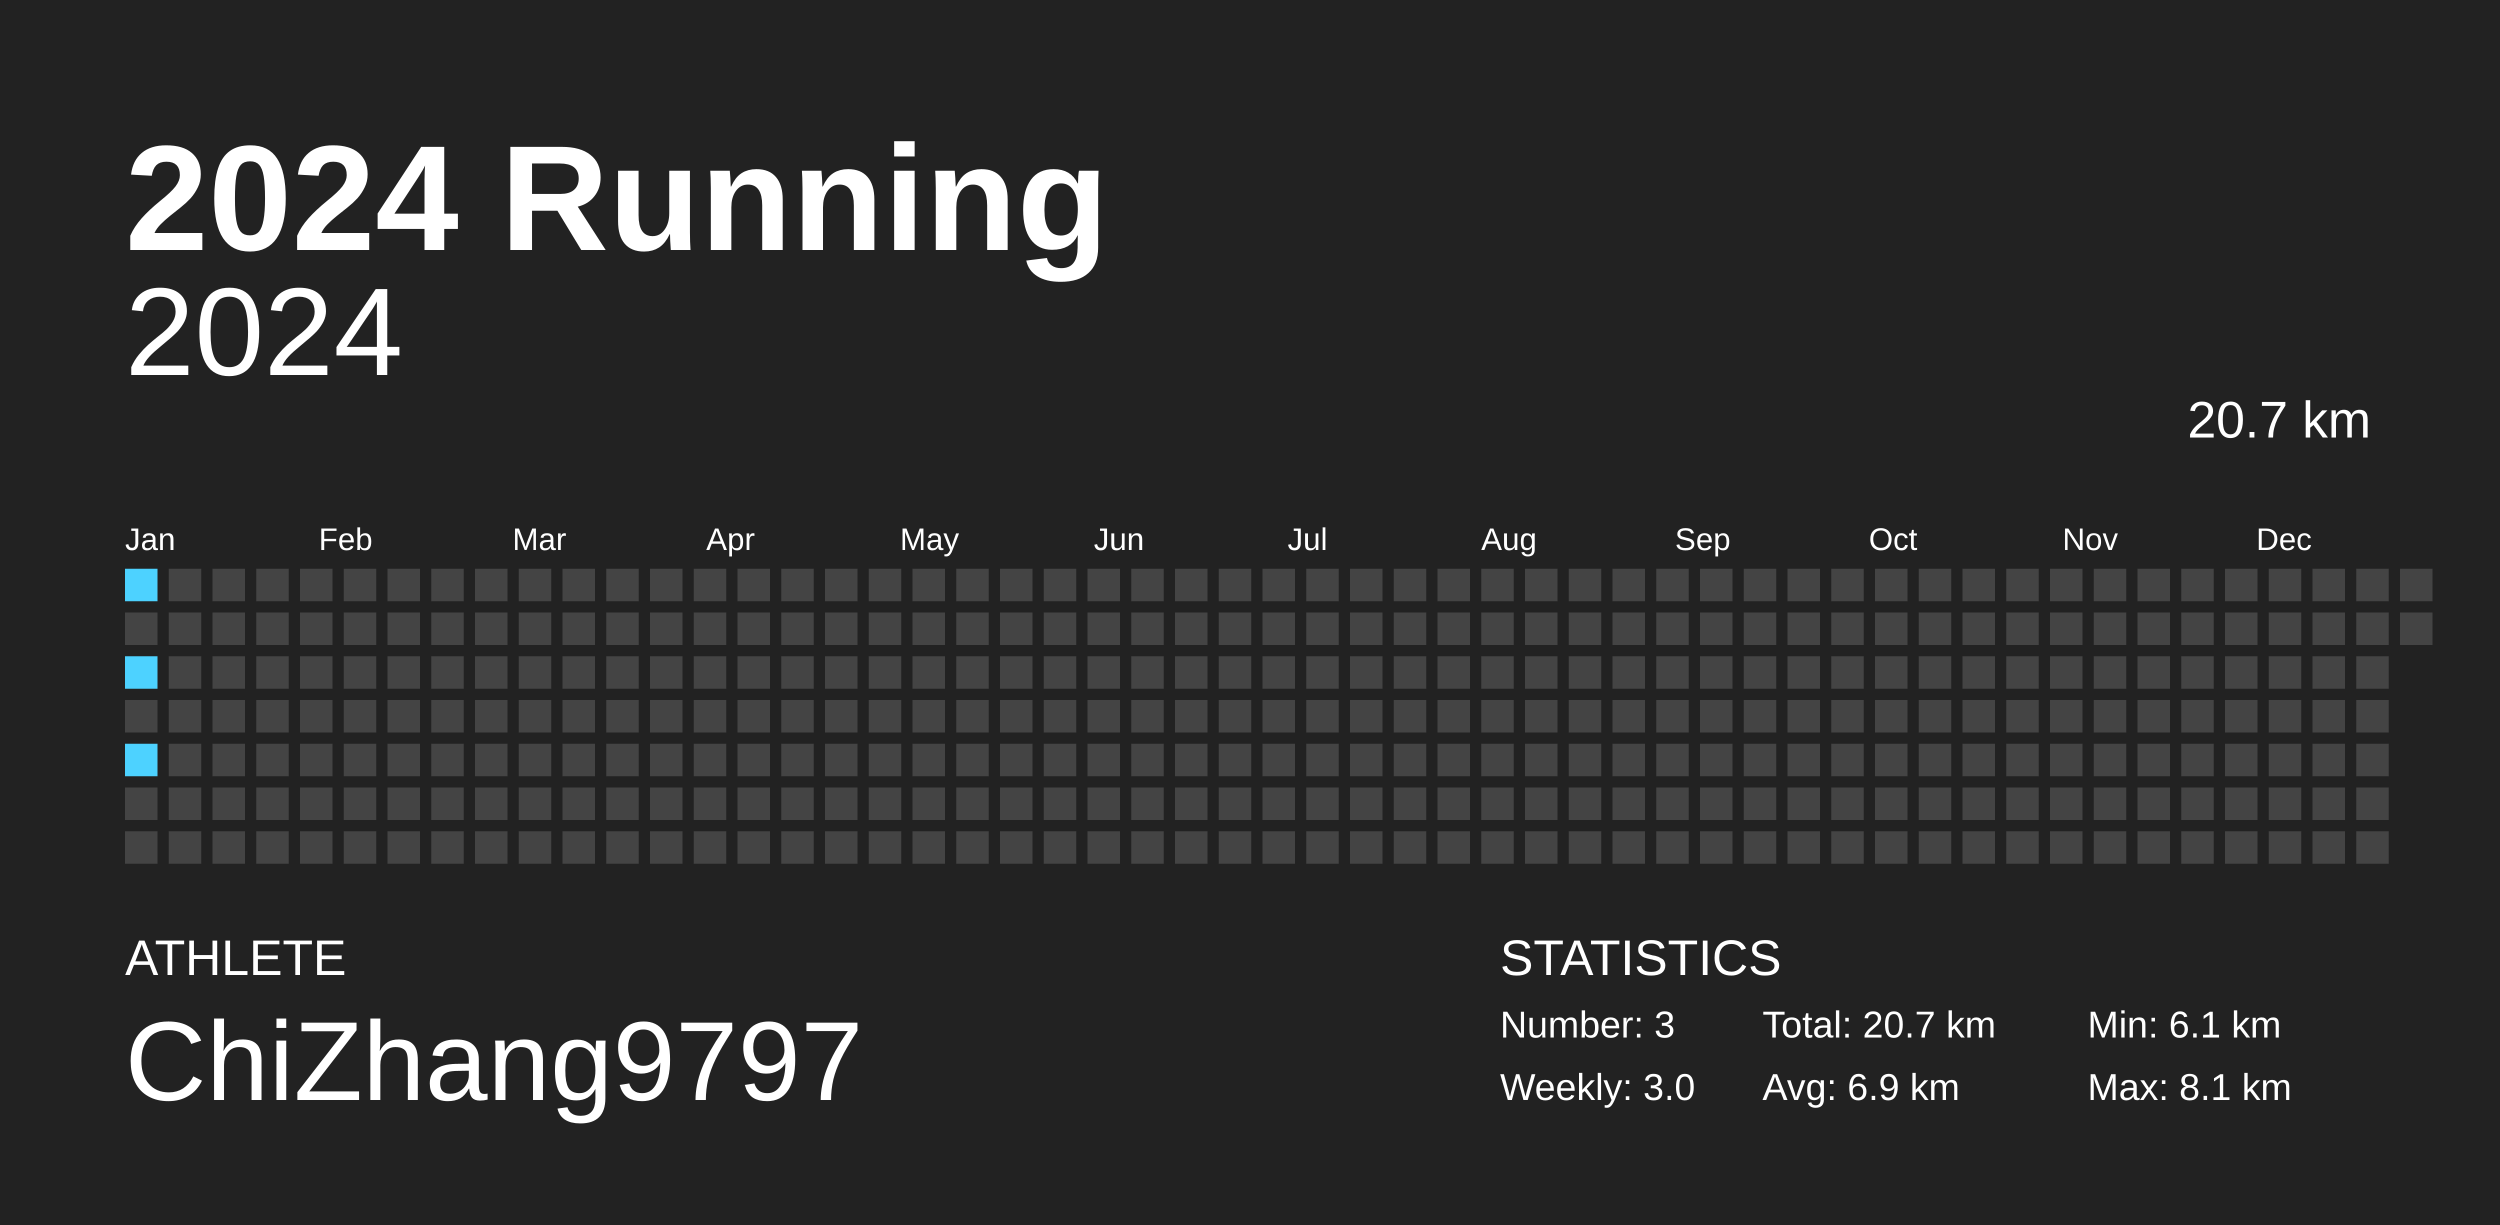
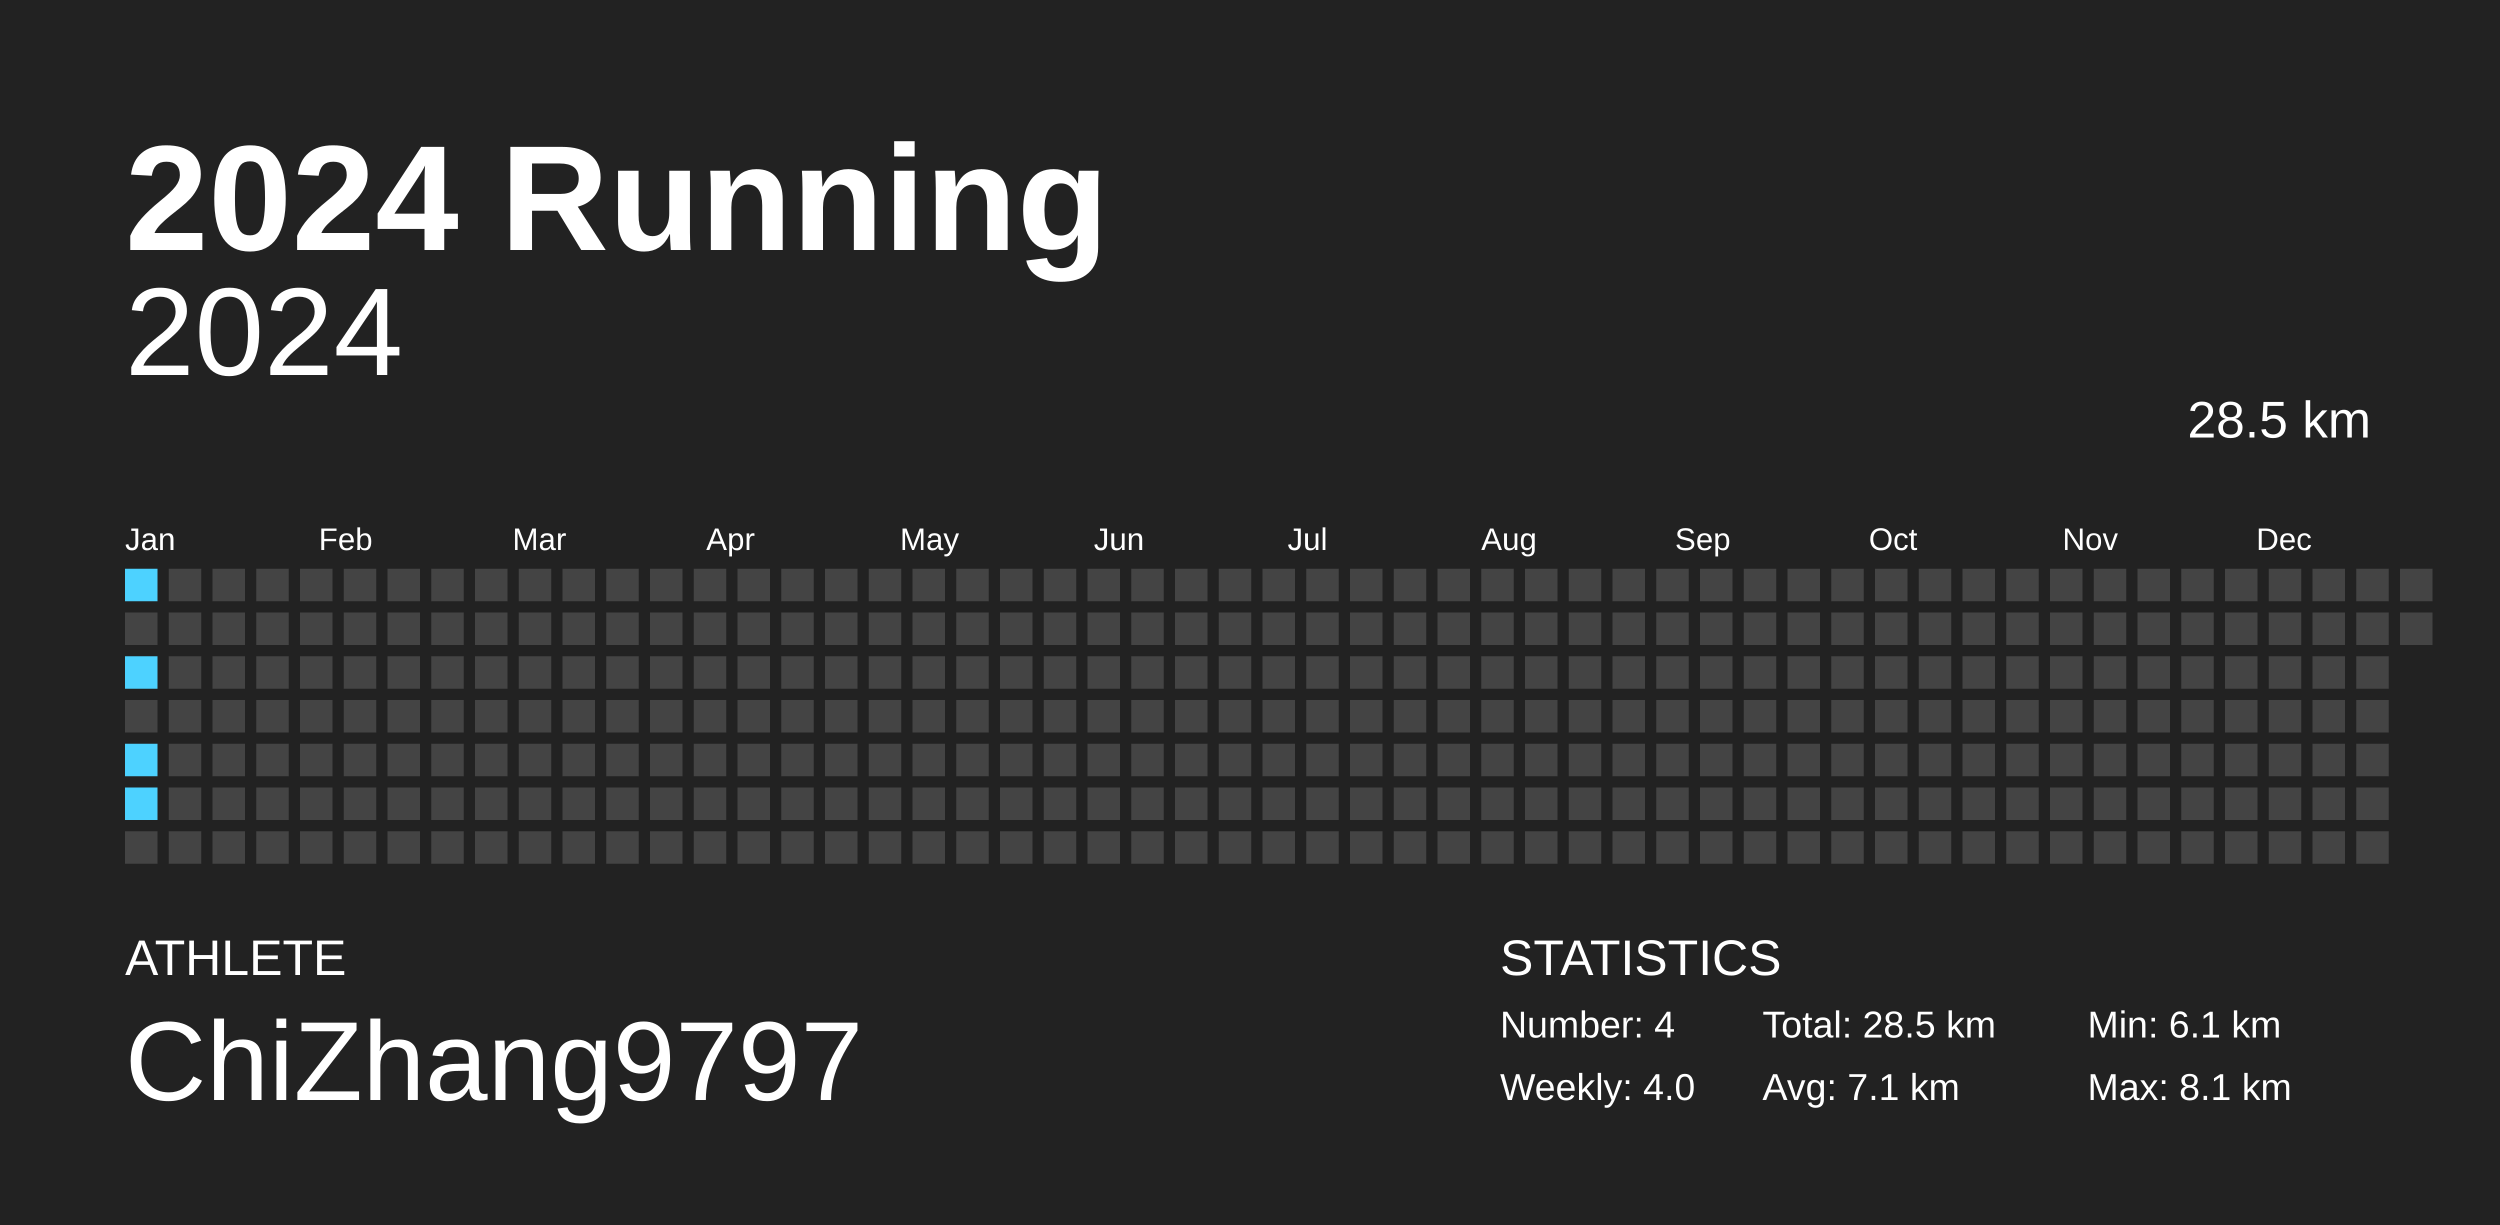
<svg xmlns="http://www.w3.org/2000/svg" baseProfile="full" height="98mm" version="1.1" viewBox="0,0,200,98" width="200mm">
  <defs />
  <rect fill="#222222" height="98" width="200" x="0" y="0" />
  <text fill="#FFFFFF" style="font-size:12px; font-family:Arial; font-weight:bold;" x="10" y="20">2024 Running</text>
  <text fill="#FFFFFF" style="font-size:4px; font-family:Arial" x="10" y="78">ATHLETE</text>
  <text fill="#FFFFFF" style="font-size:9px; font-family:Arial" x="10" y="88">ChiZhang9797</text>
  <text fill="#FFFFFF" style="font-size:4px; font-family:Arial" x="120" y="78">STATISTICS</text>
-   <text fill="#FFFFFF" style="font-size:3px; font-family:Arial" x="120" y="83">Number: 3</text>
-   <text fill="#FFFFFF" style="font-size:3px; font-family:Arial" x="120" y="88">Weekly: 3.0</text>
-   <text fill="#FFFFFF" style="font-size:3px; font-family:Arial" x="141" y="83">Total: 20.7 km</text>
-   <text fill="#FFFFFF" style="font-size:3px; font-family:Arial" x="141" y="88">Avg: 6.9 km</text>
+   <text fill="#FFFFFF" style="font-size:3px; font-family:Arial" x="120" y="83">Number: 4</text>
+   <text fill="#FFFFFF" style="font-size:3px; font-family:Arial" x="120" y="88">Weekly: 4.0</text>
+   <text fill="#FFFFFF" style="font-size:3px; font-family:Arial" x="141" y="83">Total: 28.5 km</text>
+   <text fill="#FFFFFF" style="font-size:3px; font-family:Arial" x="141" y="88">Avg: 7.1 km</text>
  <text fill="#FFFFFF" style="font-size:3px; font-family:Arial" x="167" y="83">Min: 6.1 km</text>
  <text fill="#FFFFFF" style="font-size:3px; font-family:Arial" x="167" y="88">Max: 8.1 km</text>
  <text alignment-baseline="hanging" fill="#FFFFFF" style="font-size:10.0px; font-family:Arial;" x="10" y="30">2024</text>
-   <text alignment-baseline="hanging" fill="#FFFFFF" style="font-size:4.125px; font-family:Arial;" x="175" y="35">20.7 km</text>
+   <text alignment-baseline="hanging" fill="#FFFFFF" style="font-size:4.125px; font-family:Arial;" x="175" y="35">28.5 km</text>
  <text fill="#FFFFFF" style="font-size:2.5px; font-family:Arial" x="10.0" y="44">Jan</text>
  <text fill="#FFFFFF" style="font-size:2.5px; font-family:Arial" x="25.5" y="44">Feb</text>
  <text fill="#FFFFFF" style="font-size:2.5px; font-family:Arial" x="41.0" y="44">Mar</text>
  <text fill="#FFFFFF" style="font-size:2.5px; font-family:Arial" x="56.5" y="44">Apr</text>
  <text fill="#FFFFFF" style="font-size:2.5px; font-family:Arial" x="72.0" y="44">May</text>
  <text fill="#FFFFFF" style="font-size:2.5px; font-family:Arial" x="87.5" y="44">Jun</text>
  <text fill="#FFFFFF" style="font-size:2.5px; font-family:Arial" x="103.0" y="44">Jul</text>
  <text fill="#FFFFFF" style="font-size:2.5px; font-family:Arial" x="118.5" y="44">Aug</text>
  <text fill="#FFFFFF" style="font-size:2.5px; font-family:Arial" x="134.0" y="44">Sep</text>
  <text fill="#FFFFFF" style="font-size:2.5px; font-family:Arial" x="149.5" y="44">Oct</text>
  <text fill="#FFFFFF" style="font-size:2.5px; font-family:Arial" x="165.0" y="44">Nov</text>
  <text fill="#FFFFFF" style="font-size:2.5px; font-family:Arial" x="180.5" y="44">Dec</text>
  <rect fill="#4dd2ff" height="2.6" width="2.6" x="10.0" y="45.5" />
  <rect fill="#444444" height="2.6" width="2.6" x="10.0" y="49.0" />
  <rect fill="#4dd2ff" height="2.6" width="2.6" x="10.0" y="52.5" />
  <rect fill="#444444" height="2.6" width="2.6" x="10.0" y="56.0" />
  <rect fill="#4dd2ff" height="2.6" width="2.6" x="10.0" y="59.5" />
-   <rect fill="#444444" height="2.6" width="2.6" x="10.0" y="63.0" />
+   <rect fill="#4dd2ff" height="2.6" width="2.6" x="10.0" y="63.0" />
  <rect fill="#444444" height="2.6" width="2.6" x="10.0" y="66.5" />
  <rect fill="#444444" height="2.6" width="2.6" x="13.5" y="45.5" />
  <rect fill="#444444" height="2.6" width="2.6" x="13.5" y="49.0" />
  <rect fill="#444444" height="2.6" width="2.6" x="13.5" y="52.5" />
  <rect fill="#444444" height="2.6" width="2.6" x="13.5" y="56.0" />
  <rect fill="#444444" height="2.6" width="2.6" x="13.5" y="59.5" />
  <rect fill="#444444" height="2.6" width="2.6" x="13.5" y="63.0" />
  <rect fill="#444444" height="2.6" width="2.6" x="13.5" y="66.5" />
  <rect fill="#444444" height="2.6" width="2.6" x="17.0" y="45.5" />
  <rect fill="#444444" height="2.6" width="2.6" x="17.0" y="49.0" />
  <rect fill="#444444" height="2.6" width="2.6" x="17.0" y="52.5" />
  <rect fill="#444444" height="2.6" width="2.6" x="17.0" y="56.0" />
  <rect fill="#444444" height="2.6" width="2.6" x="17.0" y="59.5" />
  <rect fill="#444444" height="2.6" width="2.6" x="17.0" y="63.0" />
  <rect fill="#444444" height="2.6" width="2.6" x="17.0" y="66.5" />
  <rect fill="#444444" height="2.6" width="2.6" x="20.5" y="45.5" />
  <rect fill="#444444" height="2.6" width="2.6" x="20.5" y="49.0" />
  <rect fill="#444444" height="2.6" width="2.6" x="20.5" y="52.5" />
  <rect fill="#444444" height="2.6" width="2.6" x="20.5" y="56.0" />
  <rect fill="#444444" height="2.6" width="2.6" x="20.5" y="59.5" />
  <rect fill="#444444" height="2.6" width="2.6" x="20.5" y="63.0" />
  <rect fill="#444444" height="2.6" width="2.6" x="20.5" y="66.5" />
  <rect fill="#444444" height="2.6" width="2.6" x="24.0" y="45.5" />
  <rect fill="#444444" height="2.6" width="2.6" x="24.0" y="49.0" />
  <rect fill="#444444" height="2.6" width="2.6" x="24.0" y="52.5" />
  <rect fill="#444444" height="2.6" width="2.6" x="24.0" y="56.0" />
  <rect fill="#444444" height="2.6" width="2.6" x="24.0" y="59.5" />
  <rect fill="#444444" height="2.6" width="2.6" x="24.0" y="63.0" />
  <rect fill="#444444" height="2.6" width="2.6" x="24.0" y="66.5" />
  <rect fill="#444444" height="2.6" width="2.6" x="27.5" y="45.5" />
  <rect fill="#444444" height="2.6" width="2.6" x="27.5" y="49.0" />
  <rect fill="#444444" height="2.6" width="2.6" x="27.5" y="52.5" />
  <rect fill="#444444" height="2.6" width="2.6" x="27.5" y="56.0" />
  <rect fill="#444444" height="2.6" width="2.6" x="27.5" y="59.5" />
  <rect fill="#444444" height="2.6" width="2.6" x="27.5" y="63.0" />
  <rect fill="#444444" height="2.6" width="2.6" x="27.5" y="66.5" />
  <rect fill="#444444" height="2.6" width="2.6" x="31.0" y="45.5" />
  <rect fill="#444444" height="2.6" width="2.6" x="31.0" y="49.0" />
  <rect fill="#444444" height="2.6" width="2.6" x="31.0" y="52.5" />
  <rect fill="#444444" height="2.6" width="2.6" x="31.0" y="56.0" />
  <rect fill="#444444" height="2.6" width="2.6" x="31.0" y="59.5" />
  <rect fill="#444444" height="2.6" width="2.6" x="31.0" y="63.0" />
  <rect fill="#444444" height="2.6" width="2.6" x="31.0" y="66.5" />
  <rect fill="#444444" height="2.6" width="2.6" x="34.5" y="45.5" />
  <rect fill="#444444" height="2.6" width="2.6" x="34.5" y="49.0" />
  <rect fill="#444444" height="2.6" width="2.6" x="34.5" y="52.5" />
  <rect fill="#444444" height="2.6" width="2.6" x="34.5" y="56.0" />
  <rect fill="#444444" height="2.6" width="2.6" x="34.5" y="59.5" />
  <rect fill="#444444" height="2.6" width="2.6" x="34.5" y="63.0" />
  <rect fill="#444444" height="2.6" width="2.6" x="34.5" y="66.5" />
  <rect fill="#444444" height="2.6" width="2.6" x="38.0" y="45.5" />
  <rect fill="#444444" height="2.6" width="2.6" x="38.0" y="49.0" />
  <rect fill="#444444" height="2.6" width="2.6" x="38.0" y="52.5" />
  <rect fill="#444444" height="2.6" width="2.6" x="38.0" y="56.0" />
  <rect fill="#444444" height="2.6" width="2.6" x="38.0" y="59.5" />
  <rect fill="#444444" height="2.6" width="2.6" x="38.0" y="63.0" />
  <rect fill="#444444" height="2.6" width="2.6" x="38.0" y="66.5" />
  <rect fill="#444444" height="2.6" width="2.6" x="41.5" y="45.5" />
  <rect fill="#444444" height="2.6" width="2.6" x="41.5" y="49.0" />
  <rect fill="#444444" height="2.6" width="2.6" x="41.5" y="52.5" />
  <rect fill="#444444" height="2.6" width="2.6" x="41.5" y="56.0" />
  <rect fill="#444444" height="2.6" width="2.6" x="41.5" y="59.5" />
  <rect fill="#444444" height="2.6" width="2.6" x="41.5" y="63.0" />
  <rect fill="#444444" height="2.6" width="2.6" x="41.5" y="66.5" />
  <rect fill="#444444" height="2.6" width="2.6" x="45.0" y="45.5" />
  <rect fill="#444444" height="2.6" width="2.6" x="45.0" y="49.0" />
  <rect fill="#444444" height="2.6" width="2.6" x="45.0" y="52.5" />
  <rect fill="#444444" height="2.6" width="2.6" x="45.0" y="56.0" />
  <rect fill="#444444" height="2.6" width="2.6" x="45.0" y="59.5" />
  <rect fill="#444444" height="2.6" width="2.6" x="45.0" y="63.0" />
  <rect fill="#444444" height="2.6" width="2.6" x="45.0" y="66.5" />
  <rect fill="#444444" height="2.6" width="2.6" x="48.5" y="45.5" />
  <rect fill="#444444" height="2.6" width="2.6" x="48.5" y="49.0" />
  <rect fill="#444444" height="2.6" width="2.6" x="48.5" y="52.5" />
  <rect fill="#444444" height="2.6" width="2.6" x="48.5" y="56.0" />
  <rect fill="#444444" height="2.6" width="2.6" x="48.5" y="59.5" />
  <rect fill="#444444" height="2.6" width="2.6" x="48.5" y="63.0" />
  <rect fill="#444444" height="2.6" width="2.6" x="48.5" y="66.5" />
  <rect fill="#444444" height="2.6" width="2.6" x="52.0" y="45.5" />
  <rect fill="#444444" height="2.6" width="2.6" x="52.0" y="49.0" />
  <rect fill="#444444" height="2.6" width="2.6" x="52.0" y="52.5" />
  <rect fill="#444444" height="2.6" width="2.6" x="52.0" y="56.0" />
  <rect fill="#444444" height="2.6" width="2.6" x="52.0" y="59.5" />
  <rect fill="#444444" height="2.6" width="2.6" x="52.0" y="63.0" />
  <rect fill="#444444" height="2.6" width="2.6" x="52.0" y="66.5" />
  <rect fill="#444444" height="2.6" width="2.6" x="55.5" y="45.5" />
  <rect fill="#444444" height="2.6" width="2.6" x="55.5" y="49.0" />
  <rect fill="#444444" height="2.6" width="2.6" x="55.5" y="52.5" />
  <rect fill="#444444" height="2.6" width="2.6" x="55.5" y="56.0" />
  <rect fill="#444444" height="2.6" width="2.6" x="55.5" y="59.5" />
  <rect fill="#444444" height="2.6" width="2.6" x="55.5" y="63.0" />
  <rect fill="#444444" height="2.6" width="2.6" x="55.5" y="66.5" />
  <rect fill="#444444" height="2.6" width="2.6" x="59.0" y="45.5" />
  <rect fill="#444444" height="2.6" width="2.6" x="59.0" y="49.0" />
  <rect fill="#444444" height="2.6" width="2.6" x="59.0" y="52.5" />
  <rect fill="#444444" height="2.6" width="2.6" x="59.0" y="56.0" />
  <rect fill="#444444" height="2.6" width="2.6" x="59.0" y="59.5" />
  <rect fill="#444444" height="2.6" width="2.6" x="59.0" y="63.0" />
  <rect fill="#444444" height="2.6" width="2.6" x="59.0" y="66.5" />
  <rect fill="#444444" height="2.6" width="2.6" x="62.5" y="45.5" />
  <rect fill="#444444" height="2.6" width="2.6" x="62.5" y="49.0" />
  <rect fill="#444444" height="2.6" width="2.6" x="62.5" y="52.5" />
  <rect fill="#444444" height="2.6" width="2.6" x="62.5" y="56.0" />
  <rect fill="#444444" height="2.6" width="2.6" x="62.5" y="59.5" />
  <rect fill="#444444" height="2.6" width="2.6" x="62.5" y="63.0" />
  <rect fill="#444444" height="2.6" width="2.6" x="62.5" y="66.5" />
  <rect fill="#444444" height="2.6" width="2.6" x="66.0" y="45.5" />
  <rect fill="#444444" height="2.6" width="2.6" x="66.0" y="49.0" />
  <rect fill="#444444" height="2.6" width="2.6" x="66.0" y="52.5" />
  <rect fill="#444444" height="2.6" width="2.6" x="66.0" y="56.0" />
  <rect fill="#444444" height="2.6" width="2.6" x="66.0" y="59.5" />
  <rect fill="#444444" height="2.6" width="2.6" x="66.0" y="63.0" />
  <rect fill="#444444" height="2.6" width="2.6" x="66.0" y="66.5" />
  <rect fill="#444444" height="2.6" width="2.6" x="69.5" y="45.5" />
  <rect fill="#444444" height="2.6" width="2.6" x="69.5" y="49.0" />
  <rect fill="#444444" height="2.6" width="2.6" x="69.5" y="52.5" />
  <rect fill="#444444" height="2.6" width="2.6" x="69.5" y="56.0" />
  <rect fill="#444444" height="2.6" width="2.6" x="69.5" y="59.5" />
  <rect fill="#444444" height="2.6" width="2.6" x="69.5" y="63.0" />
  <rect fill="#444444" height="2.6" width="2.6" x="69.5" y="66.5" />
  <rect fill="#444444" height="2.6" width="2.6" x="73.0" y="45.5" />
  <rect fill="#444444" height="2.6" width="2.6" x="73.0" y="49.0" />
  <rect fill="#444444" height="2.6" width="2.6" x="73.0" y="52.5" />
  <rect fill="#444444" height="2.6" width="2.6" x="73.0" y="56.0" />
  <rect fill="#444444" height="2.6" width="2.6" x="73.0" y="59.5" />
  <rect fill="#444444" height="2.6" width="2.6" x="73.0" y="63.0" />
  <rect fill="#444444" height="2.6" width="2.6" x="73.0" y="66.5" />
  <rect fill="#444444" height="2.6" width="2.6" x="76.5" y="45.5" />
  <rect fill="#444444" height="2.6" width="2.6" x="76.5" y="49.0" />
  <rect fill="#444444" height="2.6" width="2.6" x="76.5" y="52.5" />
  <rect fill="#444444" height="2.6" width="2.6" x="76.5" y="56.0" />
  <rect fill="#444444" height="2.6" width="2.6" x="76.5" y="59.5" />
  <rect fill="#444444" height="2.6" width="2.6" x="76.5" y="63.0" />
  <rect fill="#444444" height="2.6" width="2.6" x="76.5" y="66.5" />
  <rect fill="#444444" height="2.6" width="2.6" x="80.0" y="45.5" />
  <rect fill="#444444" height="2.6" width="2.6" x="80.0" y="49.0" />
  <rect fill="#444444" height="2.6" width="2.6" x="80.0" y="52.5" />
  <rect fill="#444444" height="2.6" width="2.6" x="80.0" y="56.0" />
  <rect fill="#444444" height="2.6" width="2.6" x="80.0" y="59.5" />
  <rect fill="#444444" height="2.6" width="2.6" x="80.0" y="63.0" />
  <rect fill="#444444" height="2.6" width="2.6" x="80.0" y="66.5" />
  <rect fill="#444444" height="2.6" width="2.6" x="83.5" y="45.5" />
  <rect fill="#444444" height="2.6" width="2.6" x="83.5" y="49.0" />
  <rect fill="#444444" height="2.6" width="2.6" x="83.5" y="52.5" />
  <rect fill="#444444" height="2.6" width="2.6" x="83.5" y="56.0" />
  <rect fill="#444444" height="2.6" width="2.6" x="83.5" y="59.5" />
  <rect fill="#444444" height="2.6" width="2.6" x="83.5" y="63.0" />
  <rect fill="#444444" height="2.6" width="2.6" x="83.5" y="66.5" />
  <rect fill="#444444" height="2.6" width="2.6" x="87.0" y="45.5" />
  <rect fill="#444444" height="2.6" width="2.6" x="87.0" y="49.0" />
  <rect fill="#444444" height="2.6" width="2.6" x="87.0" y="52.5" />
  <rect fill="#444444" height="2.6" width="2.6" x="87.0" y="56.0" />
  <rect fill="#444444" height="2.6" width="2.6" x="87.0" y="59.5" />
  <rect fill="#444444" height="2.6" width="2.6" x="87.0" y="63.0" />
  <rect fill="#444444" height="2.6" width="2.6" x="87.0" y="66.5" />
  <rect fill="#444444" height="2.6" width="2.6" x="90.5" y="45.5" />
  <rect fill="#444444" height="2.6" width="2.6" x="90.5" y="49.0" />
  <rect fill="#444444" height="2.6" width="2.6" x="90.5" y="52.5" />
  <rect fill="#444444" height="2.6" width="2.6" x="90.5" y="56.0" />
  <rect fill="#444444" height="2.6" width="2.6" x="90.5" y="59.5" />
  <rect fill="#444444" height="2.6" width="2.6" x="90.5" y="63.0" />
  <rect fill="#444444" height="2.6" width="2.6" x="90.5" y="66.5" />
  <rect fill="#444444" height="2.6" width="2.6" x="94.0" y="45.5" />
  <rect fill="#444444" height="2.6" width="2.6" x="94.0" y="49.0" />
  <rect fill="#444444" height="2.6" width="2.6" x="94.0" y="52.5" />
  <rect fill="#444444" height="2.6" width="2.6" x="94.0" y="56.0" />
  <rect fill="#444444" height="2.6" width="2.6" x="94.0" y="59.5" />
  <rect fill="#444444" height="2.6" width="2.6" x="94.0" y="63.0" />
  <rect fill="#444444" height="2.6" width="2.6" x="94.0" y="66.5" />
  <rect fill="#444444" height="2.6" width="2.6" x="97.5" y="45.5" />
  <rect fill="#444444" height="2.6" width="2.6" x="97.5" y="49.0" />
  <rect fill="#444444" height="2.6" width="2.6" x="97.5" y="52.5" />
  <rect fill="#444444" height="2.6" width="2.6" x="97.5" y="56.0" />
  <rect fill="#444444" height="2.6" width="2.6" x="97.5" y="59.5" />
  <rect fill="#444444" height="2.6" width="2.6" x="97.5" y="63.0" />
  <rect fill="#444444" height="2.6" width="2.6" x="97.5" y="66.5" />
  <rect fill="#444444" height="2.6" width="2.6" x="101.0" y="45.5" />
  <rect fill="#444444" height="2.6" width="2.6" x="101.0" y="49.0" />
  <rect fill="#444444" height="2.6" width="2.6" x="101.0" y="52.5" />
  <rect fill="#444444" height="2.6" width="2.6" x="101.0" y="56.0" />
  <rect fill="#444444" height="2.6" width="2.6" x="101.0" y="59.5" />
  <rect fill="#444444" height="2.6" width="2.6" x="101.0" y="63.0" />
  <rect fill="#444444" height="2.6" width="2.6" x="101.0" y="66.5" />
  <rect fill="#444444" height="2.6" width="2.6" x="104.5" y="45.5" />
  <rect fill="#444444" height="2.6" width="2.6" x="104.5" y="49.0" />
  <rect fill="#444444" height="2.6" width="2.6" x="104.5" y="52.5" />
  <rect fill="#444444" height="2.6" width="2.6" x="104.5" y="56.0" />
  <rect fill="#444444" height="2.6" width="2.6" x="104.5" y="59.5" />
  <rect fill="#444444" height="2.6" width="2.6" x="104.5" y="63.0" />
  <rect fill="#444444" height="2.6" width="2.6" x="104.5" y="66.5" />
  <rect fill="#444444" height="2.6" width="2.6" x="108.0" y="45.5" />
  <rect fill="#444444" height="2.6" width="2.6" x="108.0" y="49.0" />
  <rect fill="#444444" height="2.6" width="2.6" x="108.0" y="52.5" />
  <rect fill="#444444" height="2.6" width="2.6" x="108.0" y="56.0" />
  <rect fill="#444444" height="2.6" width="2.6" x="108.0" y="59.5" />
  <rect fill="#444444" height="2.6" width="2.6" x="108.0" y="63.0" />
  <rect fill="#444444" height="2.6" width="2.6" x="108.0" y="66.5" />
  <rect fill="#444444" height="2.6" width="2.6" x="111.5" y="45.5" />
  <rect fill="#444444" height="2.6" width="2.6" x="111.5" y="49.0" />
  <rect fill="#444444" height="2.6" width="2.6" x="111.5" y="52.5" />
  <rect fill="#444444" height="2.6" width="2.6" x="111.5" y="56.0" />
  <rect fill="#444444" height="2.6" width="2.6" x="111.5" y="59.5" />
  <rect fill="#444444" height="2.6" width="2.6" x="111.5" y="63.0" />
  <rect fill="#444444" height="2.6" width="2.6" x="111.5" y="66.5" />
  <rect fill="#444444" height="2.6" width="2.6" x="115.0" y="45.5" />
  <rect fill="#444444" height="2.6" width="2.6" x="115.0" y="49.0" />
  <rect fill="#444444" height="2.6" width="2.6" x="115.0" y="52.5" />
  <rect fill="#444444" height="2.6" width="2.6" x="115.0" y="56.0" />
  <rect fill="#444444" height="2.6" width="2.6" x="115.0" y="59.5" />
  <rect fill="#444444" height="2.6" width="2.6" x="115.0" y="63.0" />
  <rect fill="#444444" height="2.6" width="2.6" x="115.0" y="66.5" />
  <rect fill="#444444" height="2.6" width="2.6" x="118.5" y="45.5" />
  <rect fill="#444444" height="2.6" width="2.6" x="118.5" y="49.0" />
  <rect fill="#444444" height="2.6" width="2.6" x="118.5" y="52.5" />
  <rect fill="#444444" height="2.6" width="2.6" x="118.5" y="56.0" />
  <rect fill="#444444" height="2.6" width="2.6" x="118.5" y="59.5" />
  <rect fill="#444444" height="2.6" width="2.6" x="118.5" y="63.0" />
  <rect fill="#444444" height="2.6" width="2.6" x="118.5" y="66.5" />
  <rect fill="#444444" height="2.6" width="2.6" x="122.0" y="45.5" />
  <rect fill="#444444" height="2.6" width="2.6" x="122.0" y="49.0" />
  <rect fill="#444444" height="2.6" width="2.6" x="122.0" y="52.5" />
  <rect fill="#444444" height="2.6" width="2.6" x="122.0" y="56.0" />
  <rect fill="#444444" height="2.6" width="2.6" x="122.0" y="59.5" />
  <rect fill="#444444" height="2.6" width="2.6" x="122.0" y="63.0" />
  <rect fill="#444444" height="2.6" width="2.6" x="122.0" y="66.5" />
  <rect fill="#444444" height="2.6" width="2.6" x="125.5" y="45.5" />
  <rect fill="#444444" height="2.6" width="2.6" x="125.5" y="49.0" />
  <rect fill="#444444" height="2.6" width="2.6" x="125.5" y="52.5" />
  <rect fill="#444444" height="2.6" width="2.6" x="125.5" y="56.0" />
  <rect fill="#444444" height="2.6" width="2.6" x="125.5" y="59.5" />
  <rect fill="#444444" height="2.6" width="2.6" x="125.5" y="63.0" />
  <rect fill="#444444" height="2.6" width="2.6" x="125.5" y="66.5" />
  <rect fill="#444444" height="2.6" width="2.6" x="129.0" y="45.5" />
  <rect fill="#444444" height="2.6" width="2.6" x="129.0" y="49.0" />
  <rect fill="#444444" height="2.6" width="2.6" x="129.0" y="52.5" />
  <rect fill="#444444" height="2.6" width="2.6" x="129.0" y="56.0" />
  <rect fill="#444444" height="2.6" width="2.6" x="129.0" y="59.5" />
  <rect fill="#444444" height="2.6" width="2.6" x="129.0" y="63.0" />
  <rect fill="#444444" height="2.6" width="2.6" x="129.0" y="66.5" />
  <rect fill="#444444" height="2.6" width="2.6" x="132.5" y="45.5" />
  <rect fill="#444444" height="2.6" width="2.6" x="132.5" y="49.0" />
  <rect fill="#444444" height="2.6" width="2.6" x="132.5" y="52.5" />
  <rect fill="#444444" height="2.6" width="2.6" x="132.5" y="56.0" />
  <rect fill="#444444" height="2.6" width="2.6" x="132.5" y="59.5" />
  <rect fill="#444444" height="2.6" width="2.6" x="132.5" y="63.0" />
  <rect fill="#444444" height="2.6" width="2.6" x="132.5" y="66.5" />
  <rect fill="#444444" height="2.6" width="2.6" x="136.0" y="45.5" />
  <rect fill="#444444" height="2.6" width="2.6" x="136.0" y="49.0" />
  <rect fill="#444444" height="2.6" width="2.6" x="136.0" y="52.5" />
  <rect fill="#444444" height="2.6" width="2.6" x="136.0" y="56.0" />
  <rect fill="#444444" height="2.6" width="2.6" x="136.0" y="59.5" />
  <rect fill="#444444" height="2.6" width="2.6" x="136.0" y="63.0" />
  <rect fill="#444444" height="2.6" width="2.6" x="136.0" y="66.5" />
  <rect fill="#444444" height="2.6" width="2.6" x="139.5" y="45.5" />
  <rect fill="#444444" height="2.6" width="2.6" x="139.5" y="49.0" />
  <rect fill="#444444" height="2.6" width="2.6" x="139.5" y="52.5" />
  <rect fill="#444444" height="2.6" width="2.6" x="139.5" y="56.0" />
  <rect fill="#444444" height="2.6" width="2.6" x="139.5" y="59.5" />
  <rect fill="#444444" height="2.6" width="2.6" x="139.5" y="63.0" />
  <rect fill="#444444" height="2.6" width="2.6" x="139.5" y="66.5" />
  <rect fill="#444444" height="2.6" width="2.6" x="143.0" y="45.5" />
  <rect fill="#444444" height="2.6" width="2.6" x="143.0" y="49.0" />
  <rect fill="#444444" height="2.6" width="2.6" x="143.0" y="52.5" />
  <rect fill="#444444" height="2.6" width="2.6" x="143.0" y="56.0" />
  <rect fill="#444444" height="2.6" width="2.6" x="143.0" y="59.5" />
  <rect fill="#444444" height="2.6" width="2.6" x="143.0" y="63.0" />
  <rect fill="#444444" height="2.6" width="2.6" x="143.0" y="66.5" />
  <rect fill="#444444" height="2.6" width="2.6" x="146.5" y="45.5" />
  <rect fill="#444444" height="2.6" width="2.6" x="146.5" y="49.0" />
  <rect fill="#444444" height="2.6" width="2.6" x="146.5" y="52.5" />
  <rect fill="#444444" height="2.6" width="2.6" x="146.5" y="56.0" />
  <rect fill="#444444" height="2.6" width="2.6" x="146.5" y="59.5" />
  <rect fill="#444444" height="2.6" width="2.6" x="146.5" y="63.0" />
  <rect fill="#444444" height="2.6" width="2.6" x="146.5" y="66.5" />
  <rect fill="#444444" height="2.6" width="2.6" x="150.0" y="45.5" />
  <rect fill="#444444" height="2.6" width="2.6" x="150.0" y="49.0" />
  <rect fill="#444444" height="2.6" width="2.6" x="150.0" y="52.5" />
  <rect fill="#444444" height="2.6" width="2.6" x="150.0" y="56.0" />
  <rect fill="#444444" height="2.6" width="2.6" x="150.0" y="59.5" />
  <rect fill="#444444" height="2.6" width="2.6" x="150.0" y="63.0" />
  <rect fill="#444444" height="2.6" width="2.6" x="150.0" y="66.5" />
  <rect fill="#444444" height="2.6" width="2.6" x="153.5" y="45.5" />
  <rect fill="#444444" height="2.6" width="2.6" x="153.5" y="49.0" />
  <rect fill="#444444" height="2.6" width="2.6" x="153.5" y="52.5" />
  <rect fill="#444444" height="2.6" width="2.6" x="153.5" y="56.0" />
  <rect fill="#444444" height="2.6" width="2.6" x="153.5" y="59.5" />
  <rect fill="#444444" height="2.6" width="2.6" x="153.5" y="63.0" />
  <rect fill="#444444" height="2.6" width="2.6" x="153.5" y="66.5" />
  <rect fill="#444444" height="2.6" width="2.6" x="157.0" y="45.5" />
  <rect fill="#444444" height="2.6" width="2.6" x="157.0" y="49.0" />
  <rect fill="#444444" height="2.6" width="2.6" x="157.0" y="52.5" />
  <rect fill="#444444" height="2.6" width="2.6" x="157.0" y="56.0" />
  <rect fill="#444444" height="2.6" width="2.6" x="157.0" y="59.5" />
  <rect fill="#444444" height="2.6" width="2.6" x="157.0" y="63.0" />
  <rect fill="#444444" height="2.6" width="2.6" x="157.0" y="66.5" />
  <rect fill="#444444" height="2.6" width="2.6" x="160.5" y="45.5" />
  <rect fill="#444444" height="2.6" width="2.6" x="160.5" y="49.0" />
  <rect fill="#444444" height="2.6" width="2.6" x="160.5" y="52.5" />
  <rect fill="#444444" height="2.6" width="2.6" x="160.5" y="56.0" />
  <rect fill="#444444" height="2.6" width="2.6" x="160.5" y="59.5" />
  <rect fill="#444444" height="2.6" width="2.6" x="160.5" y="63.0" />
  <rect fill="#444444" height="2.6" width="2.6" x="160.5" y="66.5" />
  <rect fill="#444444" height="2.6" width="2.6" x="164.0" y="45.5" />
  <rect fill="#444444" height="2.6" width="2.6" x="164.0" y="49.0" />
  <rect fill="#444444" height="2.6" width="2.6" x="164.0" y="52.5" />
  <rect fill="#444444" height="2.6" width="2.6" x="164.0" y="56.0" />
  <rect fill="#444444" height="2.6" width="2.6" x="164.0" y="59.5" />
  <rect fill="#444444" height="2.6" width="2.6" x="164.0" y="63.0" />
  <rect fill="#444444" height="2.6" width="2.6" x="164.0" y="66.5" />
  <rect fill="#444444" height="2.6" width="2.6" x="167.5" y="45.5" />
  <rect fill="#444444" height="2.6" width="2.6" x="167.5" y="49.0" />
  <rect fill="#444444" height="2.6" width="2.6" x="167.5" y="52.5" />
  <rect fill="#444444" height="2.6" width="2.6" x="167.5" y="56.0" />
  <rect fill="#444444" height="2.6" width="2.6" x="167.5" y="59.5" />
  <rect fill="#444444" height="2.6" width="2.6" x="167.5" y="63.0" />
  <rect fill="#444444" height="2.6" width="2.6" x="167.5" y="66.5" />
  <rect fill="#444444" height="2.6" width="2.6" x="171.0" y="45.5" />
  <rect fill="#444444" height="2.6" width="2.6" x="171.0" y="49.0" />
  <rect fill="#444444" height="2.6" width="2.6" x="171.0" y="52.5" />
  <rect fill="#444444" height="2.6" width="2.6" x="171.0" y="56.0" />
  <rect fill="#444444" height="2.6" width="2.6" x="171.0" y="59.5" />
  <rect fill="#444444" height="2.6" width="2.6" x="171.0" y="63.0" />
  <rect fill="#444444" height="2.6" width="2.6" x="171.0" y="66.5" />
  <rect fill="#444444" height="2.6" width="2.6" x="174.5" y="45.5" />
  <rect fill="#444444" height="2.6" width="2.6" x="174.5" y="49.0" />
  <rect fill="#444444" height="2.6" width="2.6" x="174.5" y="52.5" />
  <rect fill="#444444" height="2.6" width="2.6" x="174.5" y="56.0" />
  <rect fill="#444444" height="2.6" width="2.6" x="174.5" y="59.5" />
  <rect fill="#444444" height="2.6" width="2.6" x="174.5" y="63.0" />
  <rect fill="#444444" height="2.6" width="2.6" x="174.5" y="66.5" />
  <rect fill="#444444" height="2.6" width="2.6" x="178.0" y="45.5" />
  <rect fill="#444444" height="2.6" width="2.6" x="178.0" y="49.0" />
  <rect fill="#444444" height="2.6" width="2.6" x="178.0" y="52.5" />
  <rect fill="#444444" height="2.6" width="2.6" x="178.0" y="56.0" />
  <rect fill="#444444" height="2.6" width="2.6" x="178.0" y="59.5" />
  <rect fill="#444444" height="2.6" width="2.6" x="178.0" y="63.0" />
  <rect fill="#444444" height="2.6" width="2.6" x="178.0" y="66.5" />
  <rect fill="#444444" height="2.6" width="2.6" x="181.5" y="45.5" />
  <rect fill="#444444" height="2.6" width="2.6" x="181.5" y="49.0" />
  <rect fill="#444444" height="2.6" width="2.6" x="181.5" y="52.5" />
  <rect fill="#444444" height="2.6" width="2.6" x="181.5" y="56.0" />
  <rect fill="#444444" height="2.6" width="2.6" x="181.5" y="59.5" />
  <rect fill="#444444" height="2.6" width="2.6" x="181.5" y="63.0" />
  <rect fill="#444444" height="2.6" width="2.6" x="181.5" y="66.5" />
  <rect fill="#444444" height="2.6" width="2.6" x="185.0" y="45.5" />
  <rect fill="#444444" height="2.6" width="2.6" x="185.0" y="49.0" />
  <rect fill="#444444" height="2.6" width="2.6" x="185.0" y="52.5" />
  <rect fill="#444444" height="2.6" width="2.6" x="185.0" y="56.0" />
  <rect fill="#444444" height="2.6" width="2.6" x="185.0" y="59.5" />
  <rect fill="#444444" height="2.6" width="2.6" x="185.0" y="63.0" />
  <rect fill="#444444" height="2.6" width="2.6" x="185.0" y="66.5" />
  <rect fill="#444444" height="2.6" width="2.6" x="188.5" y="45.5" />
  <rect fill="#444444" height="2.6" width="2.6" x="188.5" y="49.0" />
  <rect fill="#444444" height="2.6" width="2.6" x="188.5" y="52.5" />
  <rect fill="#444444" height="2.6" width="2.6" x="188.5" y="56.0" />
  <rect fill="#444444" height="2.6" width="2.6" x="188.5" y="59.5" />
  <rect fill="#444444" height="2.6" width="2.6" x="188.5" y="63.0" />
  <rect fill="#444444" height="2.6" width="2.6" x="188.5" y="66.5" />
  <rect fill="#444444" height="2.6" width="2.6" x="192.0" y="45.5" />
  <rect fill="#444444" height="2.6" width="2.6" x="192.0" y="49.0" />
</svg>
